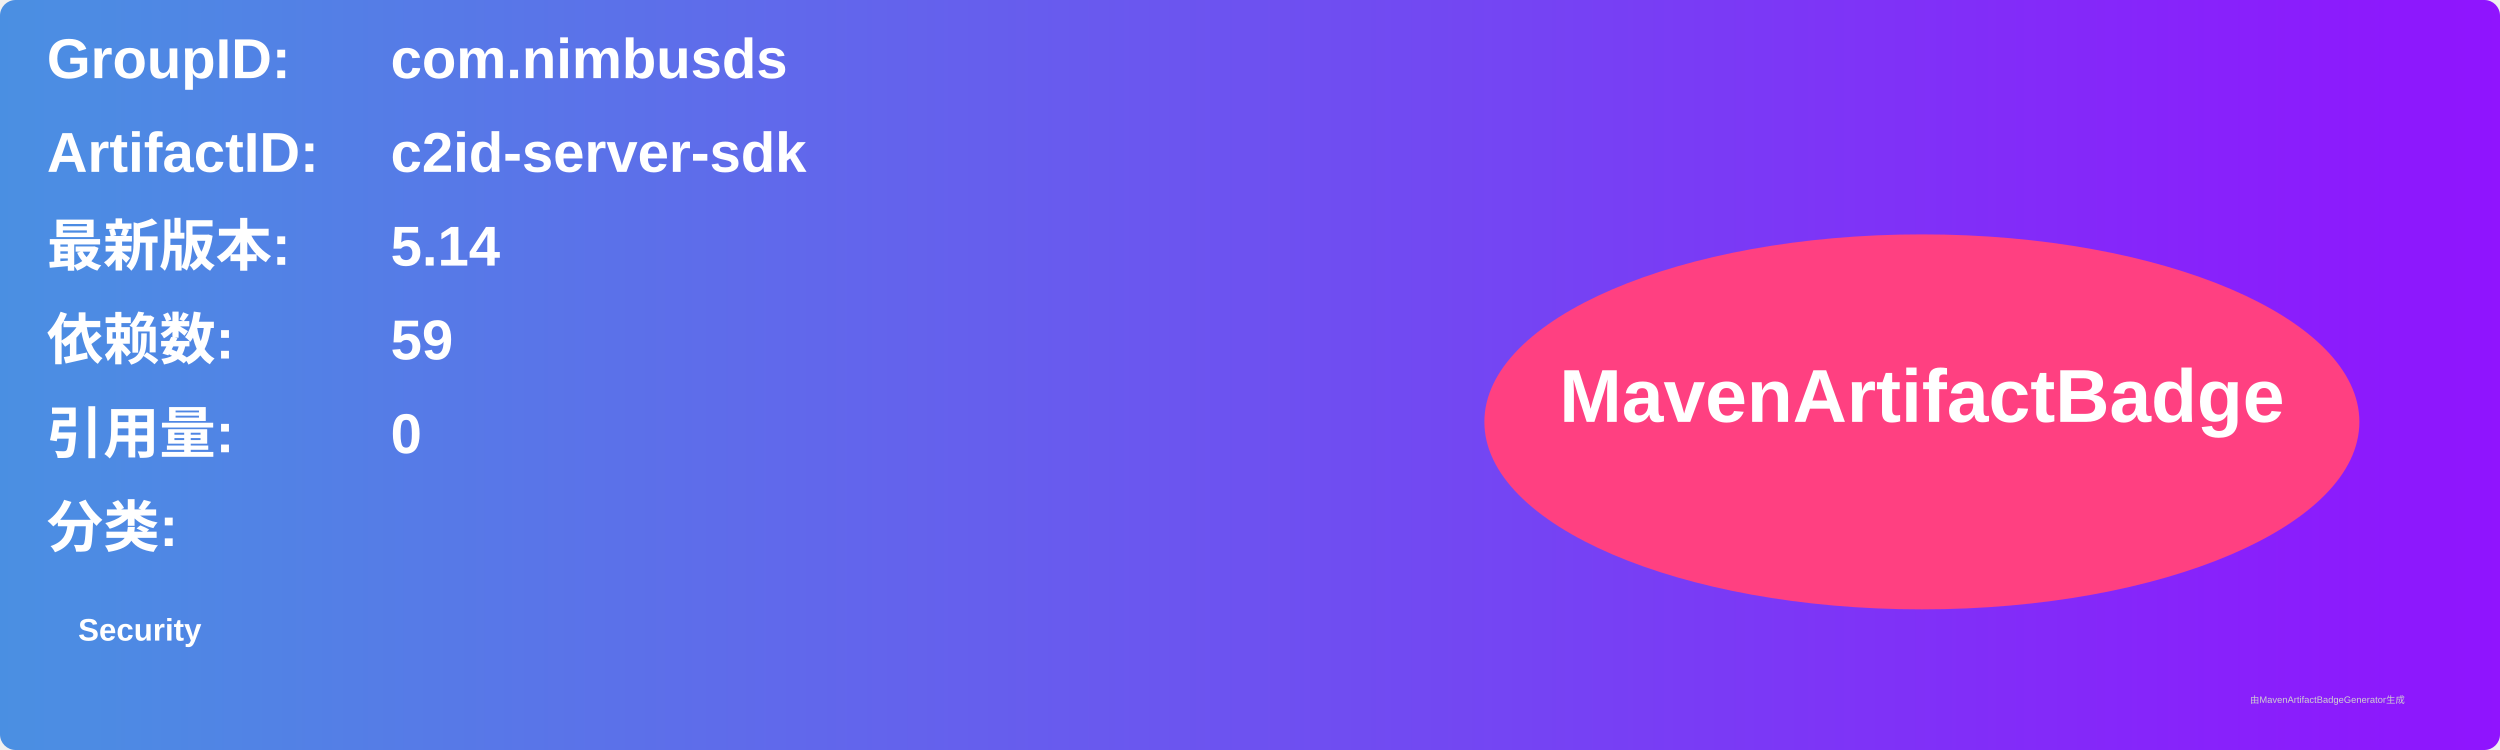
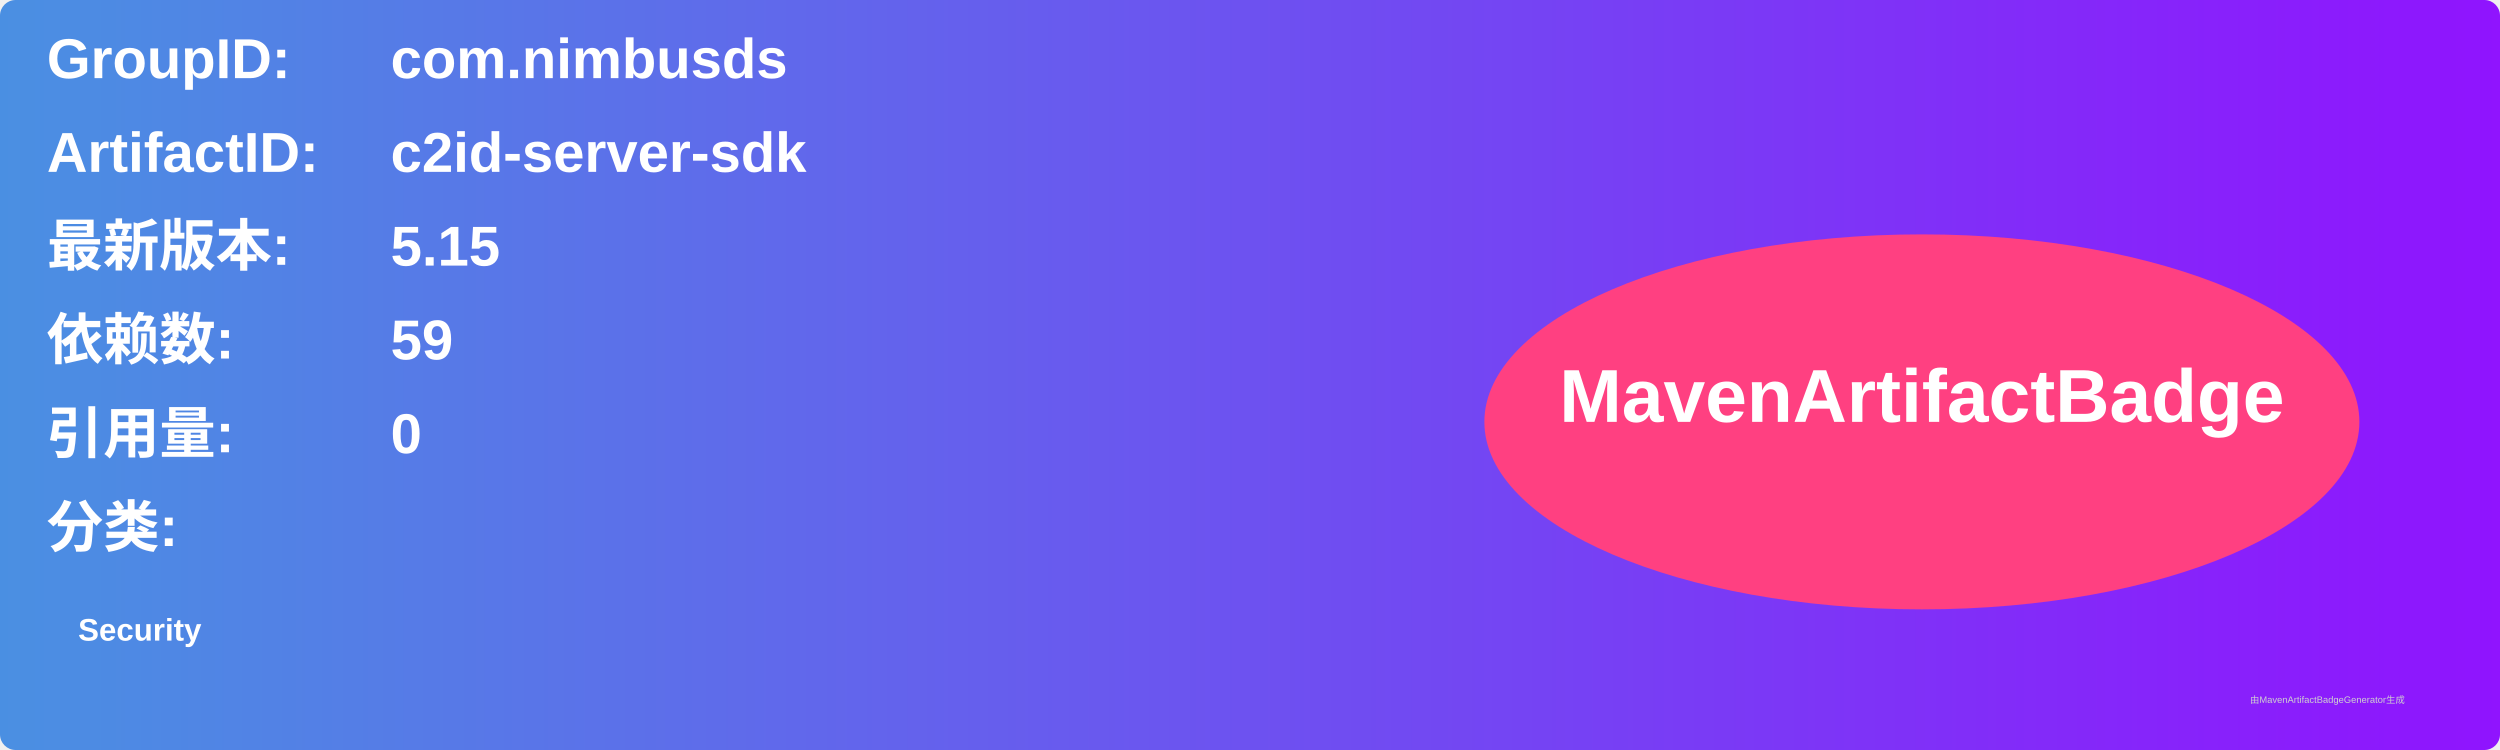
<svg xmlns="http://www.w3.org/2000/svg" width="800" height="240" viewBox="0 0 800 240">
  <linearGradient id="grad" x1="0%" y1="0%" x2="100%" y2="0%">
    <stop offset="0%" stop-color="#4a90e2" />
    <stop offset="100%" stop-color="#9013fe" />
  </linearGradient>
  <rect width="100%" height="100%" rx="5" ry="5" fill="url(#grad)" />
  <g transform="translate(15, 15)">
    <text x="0" y="10" font-family="Arial" font-size="18" fill="white" font-weight="bold" width="260">GroupID:</text>
    <text x="110" y="10" font-family="Arial" font-size="18" fill="white" font-weight="bold" width="460">com.nimbusds</text>
    <text x="0" y="40" font-family="Arial" font-size="18" fill="white" font-weight="bold" width="260">ArtifactID:</text>
    <text x="110" y="40" font-family="Arial" font-size="18" fill="white" font-weight="bold" width="460">c2id-server-sdk</text>
    <text x="0" y="70" font-family="Arial" font-size="18" fill="white" font-weight="bold">最新版本:</text>
    <text x="110" y="70" font-family="Arial" font-size="18" fill="white" font-weight="bold">
-       <tspan font-weight="bold">5.14</tspan>
+       <tspan font-weight="bold">5.15</tspan>
    </text>
    <text x="0" y="100" font-family="Arial" font-size="18" fill="white" font-weight="bold">依赖数: </text>
    <text x="110" y="100" font-family="Arial" font-size="18" fill="white">
      <tspan font-weight="bold">59</tspan>
    </text>
    <text x="0" y="130" font-family="Arial" font-size="18" fill="white" font-weight="bold">引用量: </text>
    <text x="110" y="130" font-family="Arial" font-size="18" fill="white">
      <tspan font-weight="bold">0</tspan>
    </text>
    <text x="0" y="160" font-family="Arial" font-size="18" fill="white" font-weight="bold">分类:</text>
    <text x="10" y="190" font-family="Arial" font-size="10" fill="white">
      <tspan font-weight="bold">Security</tspan>
    </text>
    <ellipse cx="600" cy="120" rx="140" ry="60" fill="#ff4081" />
    <text x="600" y="120" text-anchor="middle" font-family="Arial" font-size="24" fill="white" font-weight="bold">MavenArtifactBadge</text>
  </g>
  <text x="720" y="225" font-family="Arial" font-size="3" fill="#d0d0d0">由MavenArtifactBadgeGenerator生成</text>
</svg>
